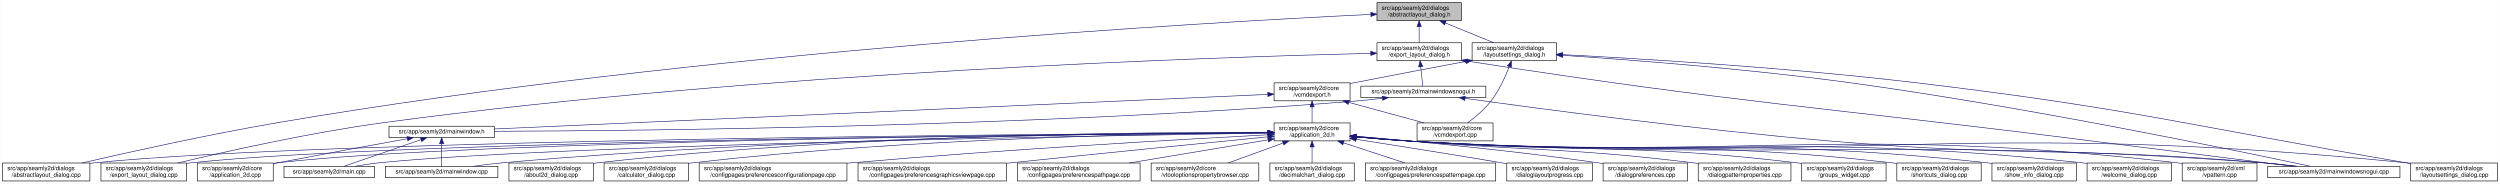
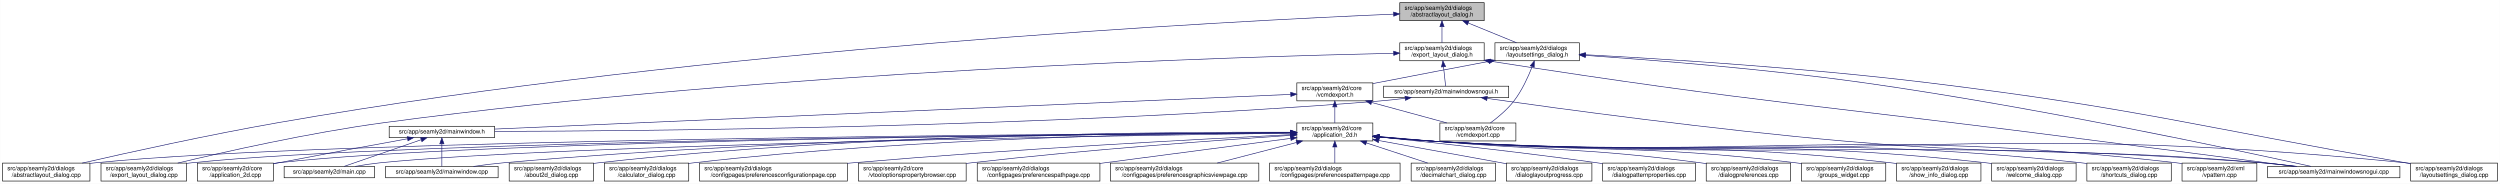
- <svg xmlns="http://www.w3.org/2000/svg" xmlns:xlink="http://www.w3.org/1999/xlink" width="4179pt" height="307pt" viewBox="0.00 0.00 4178.50 307.00">
+ <svg xmlns="http://www.w3.org/2000/svg" xmlns:xlink="http://www.w3.org/1999/xlink" width="4177pt" height="307pt" viewBox="0.00 0.00 4176.50 307.00">
  <g id="graph0" class="graph" transform="scale(1 1) rotate(0) translate(4 303)">
-     <polygon fill="white" stroke="transparent" points="-4,4 -4,-303 4174.5,-303 4174.5,4 -4,4" />
+     <polygon fill="white" stroke="transparent" points="-4,4 -4,-303 4172.5,-303 4172.5,4 -4,4" />
    <g id="node1" class="node">
      <g id="a_node1">
        <a xlink:title=" ">
-           <polygon fill="#bfbfbf" stroke="black" points="2297.5,-268.5 2297.5,-298.5 2438.5,-298.5 2438.5,-268.5 2297.5,-268.5" />
-           <text text-anchor="start" x="2305.5" y="-286.5" font-family="Helvetica,sans-Serif" font-size="10.00">src/app/seamly2d/dialogs</text>
-           <text text-anchor="middle" x="2368" y="-275.5" font-family="Helvetica,sans-Serif" font-size="10.00">/abstractlayout_dialog.h</text>
+           <polygon fill="#bfbfbf" stroke="black" points="2334.5,-268.5 2334.5,-298.5 2475.5,-298.5 2475.5,-268.5 2334.5,-268.5" />
+           <text text-anchor="start" x="2342.5" y="-286.5" font-family="Helvetica,sans-Serif" font-size="10.00">src/app/seamly2d/dialogs</text>
+           <text text-anchor="middle" x="2405" y="-275.5" font-family="Helvetica,sans-Serif" font-size="10.00">/abstractlayout_dialog.h</text>
        </a>
      </g>
    </g>
    <g id="node2" class="node">
      <g id="a_node2">
        <a xlink:href="../../dd/db4/abstractlayout__dialog_8cpp.html" target="_top" xlink:title=" ">
          <polygon fill="white" stroke="black" points="0,-0.5 0,-30.5 146,-30.5 146,-0.5 0,-0.5" />
          <text text-anchor="start" x="8" y="-18.5" font-family="Helvetica,sans-Serif" font-size="10.00">src/app/seamly2d/dialogs</text>
          <text text-anchor="middle" x="73" y="-7.5" font-family="Helvetica,sans-Serif" font-size="10.00">/abstractlayout_dialog.cpp</text>
        </a>
      </g>
    </g>
    <g id="edge1" class="edge">
-       <path fill="none" stroke="midnightblue" d="M2287.07,-278.89C2022.78,-266.2 1161.67,-217.79 460,-98 343.42,-78.1 208.51,-48.08 132.72,-30.57" />
-       <polygon fill="midnightblue" stroke="midnightblue" points="2287.19,-282.4 2297.34,-279.38 2287.52,-275.41 2287.19,-282.4" />
+       <path fill="none" stroke="midnightblue" d="M2324.25,-279.37C2056.8,-268.04 1176.28,-223.05 460,-98 343.66,-77.69 208.96,-47.88 133.08,-30.51" />
+       <polygon fill="midnightblue" stroke="midnightblue" points="2324.12,-282.87 2334.26,-279.79 2324.41,-275.87 2324.12,-282.87" />
    </g>
    <g id="node3" class="node">
      <g id="a_node3">
        <a xlink:href="../../d1/d8e/export__layout__dialog_8h.html" target="_top" xlink:title=" ">
-           <polygon fill="white" stroke="black" points="2297.5,-201.5 2297.5,-231.5 2438.5,-231.5 2438.5,-201.5 2297.5,-201.5" />
-           <text text-anchor="start" x="2305.5" y="-219.5" font-family="Helvetica,sans-Serif" font-size="10.00">src/app/seamly2d/dialogs</text>
-           <text text-anchor="middle" x="2368" y="-208.5" font-family="Helvetica,sans-Serif" font-size="10.00">/export_layout_dialog.h</text>
+           <polygon fill="white" stroke="black" points="2334.5,-201.5 2334.5,-231.5 2475.5,-231.5 2475.5,-201.5 2334.5,-201.5" />
+           <text text-anchor="start" x="2342.5" y="-219.5" font-family="Helvetica,sans-Serif" font-size="10.00">src/app/seamly2d/dialogs</text>
+           <text text-anchor="middle" x="2405" y="-208.5" font-family="Helvetica,sans-Serif" font-size="10.00">/export_layout_dialog.h</text>
        </a>
      </g>
    </g>
    <g id="edge2" class="edge">
-       <path fill="none" stroke="midnightblue" d="M2368,-258.11C2368,-249.15 2368,-239.32 2368,-231.58" />
-       <polygon fill="midnightblue" stroke="midnightblue" points="2364.5,-258.4 2368,-268.4 2371.5,-258.4 2364.5,-258.4" />
+       <path fill="none" stroke="midnightblue" d="M2405,-258.11C2405,-249.15 2405,-239.32 2405,-231.58" />
+       <polygon fill="midnightblue" stroke="midnightblue" points="2401.5,-258.4 2405,-268.4 2408.5,-258.4 2401.5,-258.4" />
    </g>
    <g id="node11" class="node">
      <g id="a_node11">
        <a xlink:href="../../d3/dd8/layoutsettings__dialog_8h.html" target="_top" xlink:title=" ">
-           <polygon fill="white" stroke="black" points="2456.5,-201.5 2456.5,-231.5 2597.5,-231.5 2597.5,-201.5 2456.5,-201.5" />
-           <text text-anchor="start" x="2464.5" y="-219.5" font-family="Helvetica,sans-Serif" font-size="10.00">src/app/seamly2d/dialogs</text>
-           <text text-anchor="middle" x="2527" y="-208.5" font-family="Helvetica,sans-Serif" font-size="10.00">/layoutsettings_dialog.h</text>
+           <polygon fill="white" stroke="black" points="2493.5,-201.5 2493.5,-231.5 2634.5,-231.5 2634.5,-201.5 2493.5,-201.5" />
+           <text text-anchor="start" x="2501.5" y="-219.5" font-family="Helvetica,sans-Serif" font-size="10.00">src/app/seamly2d/dialogs</text>
+           <text text-anchor="middle" x="2564" y="-208.5" font-family="Helvetica,sans-Serif" font-size="10.00">/layoutsettings_dialog.h</text>
        </a>
      </g>
    </g>
    <g id="edge11" class="edge">
-       <path fill="none" stroke="midnightblue" d="M2411.92,-264.54C2437.37,-254.14 2468.93,-241.24 2492.57,-231.58" />
-       <polygon fill="midnightblue" stroke="midnightblue" points="2410.43,-261.37 2402.5,-268.4 2413.08,-267.85 2410.43,-261.37" />
+       <path fill="none" stroke="midnightblue" d="M2448.92,-264.54C2474.37,-254.14 2505.93,-241.24 2529.57,-231.58" />
+       <polygon fill="midnightblue" stroke="midnightblue" points="2447.43,-261.37 2439.5,-268.4 2450.08,-267.85 2447.43,-261.37" />
    </g>
    <g id="node4" class="node">
      <g id="a_node4">
        <a xlink:href="../../dd/d54/export__layout__dialog_8cpp.html" target="_top" xlink:title=" ">
          <polygon fill="white" stroke="black" points="164.5,-0.5 164.5,-30.5 307.5,-30.5 307.5,-0.5 164.5,-0.5" />
          <text text-anchor="start" x="172.5" y="-18.5" font-family="Helvetica,sans-Serif" font-size="10.00">src/app/seamly2d/dialogs</text>
          <text text-anchor="middle" x="236" y="-7.5" font-family="Helvetica,sans-Serif" font-size="10.00">/export_layout_dialog.cpp</text>
        </a>
      </g>
    </g>
    <g id="edge3" class="edge">
-       <path fill="none" stroke="midnightblue" d="M2287.17,-213.82C2039.39,-207.87 1268.91,-183.28 637,-98 513.09,-81.28 370.02,-49.03 292.7,-30.5" />
-       <polygon fill="midnightblue" stroke="midnightblue" points="2287.09,-217.32 2297.17,-214.06 2287.26,-210.32 2287.09,-217.32" />
+       <path fill="none" stroke="midnightblue" d="M2324.2,-213.98C2073.03,-208.45 1283.92,-184.84 637,-98 513.08,-81.37 370.01,-49.08 292.7,-30.53" />
+       <polygon fill="midnightblue" stroke="midnightblue" points="2324.26,-217.49 2334.34,-214.2 2324.42,-210.49 2324.26,-217.49" />
    </g>
    <g id="node5" class="node">
      <g id="a_node5">
        <a xlink:href="../../d1/d82/mainwindowsnogui_8h.html" target="_top" xlink:title=" ">
-           <polygon fill="white" stroke="black" points="2270.5,-140 2270.5,-159 2479.5,-159 2479.5,-140 2270.5,-140" />
-           <text text-anchor="middle" x="2375" y="-147" font-family="Helvetica,sans-Serif" font-size="10.00">src/app/seamly2d/mainwindowsnogui.h</text>
+           <polygon fill="white" stroke="black" points="2307.5,-140 2307.5,-159 2516.5,-159 2516.5,-140 2307.5,-140" />
+           <text text-anchor="middle" x="2412" y="-147" font-family="Helvetica,sans-Serif" font-size="10.00">src/app/seamly2d/mainwindowsnogui.h</text>
        </a>
      </g>
    </g>
    <g id="edge4" class="edge">
-       <path fill="none" stroke="midnightblue" d="M2370.61,-191.25C2371.82,-180.02 2373.18,-167.38 2374.06,-159.19" />
-       <polygon fill="midnightblue" stroke="midnightblue" points="2367.11,-191.08 2369.52,-201.4 2374.07,-191.83 2367.11,-191.08" />
+       <path fill="none" stroke="midnightblue" d="M2407.61,-191.25C2408.82,-180.02 2410.18,-167.38 2411.06,-159.19" />
+       <polygon fill="midnightblue" stroke="midnightblue" points="2404.11,-191.08 2406.52,-201.4 2411.07,-191.83 2404.11,-191.08" />
    </g>
    <g id="node10" class="node">
      <g id="a_node10">
        <a xlink:href="../../d8/de8/mainwindowsnogui_8cpp.html" target="_top" xlink:title=" ">
-           <polygon fill="white" stroke="black" points="3786.5,-6 3786.5,-25 4007.5,-25 4007.5,-6 3786.5,-6" />
-           <text text-anchor="middle" x="3897" y="-13" font-family="Helvetica,sans-Serif" font-size="10.00">src/app/seamly2d/mainwindowsnogui.cpp</text>
+           <polygon fill="white" stroke="black" points="3784.5,-6 3784.5,-25 4005.5,-25 4005.5,-6 3784.5,-6" />
+           <text text-anchor="middle" x="3895" y="-13" font-family="Helvetica,sans-Serif" font-size="10.00">src/app/seamly2d/mainwindowsnogui.cpp</text>
        </a>
      </g>
    </g>
    <g id="edge10" class="edge">
-       <path fill="none" stroke="midnightblue" d="M2448.58,-200.79C2912.68,-128.77 3032.46,-125.62 3495,-67 3612.23,-52.14 3748.73,-35.04 3828.71,-25.03" />
-       <polygon fill="midnightblue" stroke="midnightblue" points="2447.95,-197.35 2438.6,-202.34 2449.02,-204.27 2447.95,-197.35" />
+       <path fill="none" stroke="midnightblue" d="M2485.67,-200.78C2937.81,-129.83 3054.49,-125.73 3505,-67 3618.74,-52.17 3751.15,-35.06 3828.75,-25.04" />
+       <polygon fill="midnightblue" stroke="midnightblue" points="2484.94,-197.35 2475.6,-202.36 2486.03,-204.26 2484.94,-197.35" />
    </g>
    <g id="node6" class="node">
      <g id="a_node6">
        <a xlink:href="../../d9/d53/mainwindow_8h.html" target="_top" xlink:title=" ">
          <polygon fill="white" stroke="black" points="646,-73 646,-92 822,-92 822,-73 646,-73" />
          <text text-anchor="middle" x="734" y="-80" font-family="Helvetica,sans-Serif" font-size="10.00">src/app/seamly2d/mainwindow.h</text>
        </a>
      </g>
    </g>
    <g id="edge5" class="edge">
-       <path fill="none" stroke="midnightblue" d="M2306.35,-138.71C2291.42,-136.88 2275.7,-135.18 2261,-134 1715.33,-90.37 1057.08,-84.27 822.38,-83.54" />
-       <polygon fill="midnightblue" stroke="midnightblue" points="2306.17,-142.22 2316.53,-140 2307.04,-135.27 2306.17,-142.22" />
+       <path fill="none" stroke="midnightblue" d="M2343.35,-138.71C2328.43,-136.87 2312.7,-135.17 2298,-134 1737.42,-89.4 1060.82,-83.91 822.35,-83.44" />
+       <polygon fill="midnightblue" stroke="midnightblue" points="2343.17,-142.21 2353.53,-139.99 2344.05,-135.27 2343.17,-142.21" />
    </g>
    <g id="edge9" class="edge">
-       <path fill="none" stroke="midnightblue" d="M2444.77,-138.57C2568.18,-121.36 2833.18,-86.02 3058,-67 3376.82,-40.03 3458.2,-58.21 3777,-31 3795.4,-29.43 3815.33,-27.23 3833.56,-25.01" />
-       <polygon fill="midnightblue" stroke="midnightblue" points="2444.12,-135.12 2434.7,-139.98 2445.09,-142.06 2444.12,-135.12" />
+       <path fill="none" stroke="midnightblue" d="M2480.59,-138.53C2601.44,-121.32 2860.31,-86.07 3080,-67 3388.14,-40.25 3466.84,-57.57 3775,-31 3793.29,-29.42 3813.1,-27.23 3831.25,-25.03" />
+       <polygon fill="midnightblue" stroke="midnightblue" points="2479.79,-135.11 2470.38,-139.99 2480.78,-142.04 2479.79,-135.11" />
    </g>
    <g id="node7" class="node">
      <g id="a_node7">
        <a xlink:href="../../df/d3e/application__2d_8cpp.html" target="_top" xlink:title=" ">
          <polygon fill="white" stroke="black" points="325.5,-0.5 325.5,-30.5 452.5,-30.5 452.5,-0.5 325.5,-0.5" />
          <text text-anchor="start" x="333.5" y="-18.5" font-family="Helvetica,sans-Serif" font-size="10.00">src/app/seamly2d/core</text>
          <text text-anchor="middle" x="389" y="-7.5" font-family="Helvetica,sans-Serif" font-size="10.00">/application_2d.cpp</text>
        </a>
      </g>
    </g>
    <g id="edge6" class="edge">
      <path fill="none" stroke="midnightblue" d="M676.66,-71.16C621.38,-61.14 535.4,-45.37 461,-31 458.25,-30.47 455.43,-29.92 452.59,-29.36" />
      <polygon fill="midnightblue" stroke="midnightblue" points="676.15,-74.63 686.61,-72.97 677.4,-67.74 676.15,-74.63" />
    </g>
    <g id="node8" class="node">
      <g id="a_node8">
        <a xlink:href="../../dc/d14/app_2seamly2d_2main_8cpp.html" target="_top" xlink:title=" ">
          <polygon fill="white" stroke="black" points="470.5,-6 470.5,-25 621.5,-25 621.5,-6 470.5,-6" />
          <text text-anchor="middle" x="546" y="-13" font-family="Helvetica,sans-Serif" font-size="10.00">src/app/seamly2d/main.cpp</text>
        </a>
      </g>
    </g>
    <g id="edge7" class="edge">
      <path fill="none" stroke="midnightblue" d="M699.11,-69.44C661.81,-56.54 603.63,-36.42 570.77,-25.06" />
      <polygon fill="midnightblue" stroke="midnightblue" points="698.44,-72.91 709.04,-72.87 700.73,-66.29 698.44,-72.91" />
    </g>
    <g id="node9" class="node">
      <g id="a_node9">
        <a xlink:href="../../d8/dd9/mainwindow_8cpp.html" target="_top" xlink:title=" ">
          <polygon fill="white" stroke="black" points="640,-6 640,-25 828,-25 828,-6 640,-6" />
          <text text-anchor="middle" x="734" y="-13" font-family="Helvetica,sans-Serif" font-size="10.00">src/app/seamly2d/mainwindow.cpp</text>
        </a>
      </g>
    </g>
    <g id="edge8" class="edge">
      <path fill="none" stroke="midnightblue" d="M734,-62.54C734,-50.17 734,-34.62 734,-25.13" />
      <polygon fill="midnightblue" stroke="midnightblue" points="730.5,-62.73 734,-72.73 737.5,-62.73 730.5,-62.73" />
    </g>
    <g id="edge41" class="edge">
-       <path fill="none" stroke="midnightblue" d="M2608.09,-210.5C2717.08,-203.25 2916.71,-188.1 3086,-165 3384.54,-124.27 3740.46,-50.12 3857.54,-25.05" />
-       <polygon fill="midnightblue" stroke="midnightblue" points="2607.58,-207.02 2597.83,-211.18 2608.04,-214.01 2607.58,-207.02" />
+       <path fill="none" stroke="midnightblue" d="M2644.69,-210.39C2751.15,-203.1 2944.21,-188 3108,-165 3397.84,-124.29 3743.14,-50.13 3856.72,-25.05" />
+       <polygon fill="midnightblue" stroke="midnightblue" points="2644.41,-206.9 2634.67,-211.07 2644.88,-213.88 2644.41,-206.9" />
    </g>
    <g id="node12" class="node">
      <g id="a_node12">
-         <a xlink:href="../../df/d9b/vcmdexport_8cpp.html" target="_top" xlink:title=" ">
-           <polygon fill="white" stroke="black" points="2364.5,-67.5 2364.5,-97.5 2491.5,-97.5 2491.5,-67.5 2364.5,-67.5" />
-           <text text-anchor="start" x="2372.5" y="-85.5" font-family="Helvetica,sans-Serif" font-size="10.00">src/app/seamly2d/core</text>
-           <text text-anchor="middle" x="2428" y="-74.5" font-family="Helvetica,sans-Serif" font-size="10.00">/vcmdexport.cpp</text>
+         <a xlink:href="../../dd/d57/vcmdexport_8h.html" target="_top" xlink:title=" ">
+           <polygon fill="white" stroke="black" points="2162.5,-134.5 2162.5,-164.5 2289.5,-164.5 2289.5,-134.5 2162.5,-134.5" />
+           <text text-anchor="start" x="2170.5" y="-152.5" font-family="Helvetica,sans-Serif" font-size="10.00">src/app/seamly2d/core</text>
+           <text text-anchor="middle" x="2226" y="-141.5" font-family="Helvetica,sans-Serif" font-size="10.00">/vcmdexport.h</text>
        </a>
      </g>
    </g>
    <g id="edge12" class="edge">
-       <path fill="none" stroke="midnightblue" d="M2518.63,-191.45C2511.96,-174.37 2501.52,-151.46 2488,-134 2477,-119.79 2461.39,-106.81 2448.85,-97.56" />
-       <polygon fill="midnightblue" stroke="midnightblue" points="2515.5,-193.08 2522.28,-201.23 2522.06,-190.63 2515.5,-193.08" />
-     </g>
-     <g id="node13" class="node">
-       <g id="a_node13">
-         <a xlink:href="../../dd/d57/vcmdexport_8h.html" target="_top" xlink:title=" ">
-           <polygon fill="white" stroke="black" points="2125.5,-134.5 2125.5,-164.5 2252.5,-164.5 2252.5,-134.5 2125.5,-134.5" />
-           <text text-anchor="start" x="2133.5" y="-152.5" font-family="Helvetica,sans-Serif" font-size="10.00">src/app/seamly2d/core</text>
-           <text text-anchor="middle" x="2189" y="-141.5" font-family="Helvetica,sans-Serif" font-size="10.00">/vcmdexport.h</text>
-         </a>
-       </g>
-     </g>
-     <g id="edge13" class="edge">
-       <path fill="none" stroke="midnightblue" d="M2446.42,-200.44C2393.65,-190.52 2323.19,-177.17 2261,-165 2258.25,-164.46 2255.44,-163.91 2252.6,-163.35" />
-       <polygon fill="midnightblue" stroke="midnightblue" points="2445.92,-203.91 2456.39,-202.32 2447.21,-197.03 2445.92,-203.91" />
+       <path fill="none" stroke="midnightblue" d="M2483.42,-200.44C2430.65,-190.52 2360.19,-177.17 2298,-165 2295.25,-164.46 2292.44,-163.91 2289.6,-163.35" />
+       <polygon fill="midnightblue" stroke="midnightblue" points="2482.92,-203.91 2493.39,-202.32 2484.21,-197.03 2482.92,-203.91" />
    </g>
    <g id="node26" class="node">
      <g id="a_node26">
        <a xlink:href="../../d0/dfa/layoutsettings__dialog_8cpp.html" target="_top" xlink:title=" ">
-           <polygon fill="white" stroke="black" points="4025.5,-0.5 4025.5,-30.5 4170.5,-30.5 4170.5,-0.5 4025.5,-0.5" />
-           <text text-anchor="start" x="4033.5" y="-18.5" font-family="Helvetica,sans-Serif" font-size="10.00">src/app/seamly2d/dialogs</text>
-           <text text-anchor="middle" x="4098" y="-7.5" font-family="Helvetica,sans-Serif" font-size="10.00">/layoutsettings_dialog.cpp</text>
+           <polygon fill="white" stroke="black" points="4023.5,-0.5 4023.5,-30.5 4168.5,-30.5 4168.5,-0.5 4023.5,-0.5" />
+           <text text-anchor="start" x="4031.5" y="-18.5" font-family="Helvetica,sans-Serif" font-size="10.00">src/app/seamly2d/dialogs</text>
+           <text text-anchor="middle" x="4096" y="-7.5" font-family="Helvetica,sans-Serif" font-size="10.00">/layoutsettings_dialog.cpp</text>
        </a>
      </g>
    </g>
    <g id="edge40" class="edge">
-       <path fill="none" stroke="midnightblue" d="M2607.83,-211.66C2733.82,-205.16 2984.51,-190.19 3196,-165 3563.12,-121.27 3652.58,-93.35 4017,-31 4019.68,-30.54 4022.4,-30.07 4025.15,-29.6" />
-       <polygon fill="midnightblue" stroke="midnightblue" points="2607.31,-208.18 2597.51,-212.19 2607.67,-215.17 2607.31,-208.18" />
+       <path fill="none" stroke="midnightblue" d="M2644.63,-211.55C2767.87,-204.98 3010.34,-190.03 3215,-165 3572.84,-121.24 3659.78,-92.54 4015,-31 4017.67,-30.54 4020.4,-30.06 4023.15,-29.58" />
+       <polygon fill="midnightblue" stroke="midnightblue" points="2644.33,-208.06 2634.53,-212.08 2644.7,-215.05 2644.33,-208.06" />
+     </g>
+     <g id="node31" class="node">
+       <g id="a_node31">
+         <a xlink:href="../../df/d9b/vcmdexport_8cpp.html" target="_top" xlink:title=" ">
+           <polygon fill="white" stroke="black" points="2401.5,-67.5 2401.5,-97.5 2528.5,-97.5 2528.5,-67.5 2401.5,-67.5" />
+           <text text-anchor="start" x="2409.5" y="-85.5" font-family="Helvetica,sans-Serif" font-size="10.00">src/app/seamly2d/core</text>
+           <text text-anchor="middle" x="2465" y="-74.5" font-family="Helvetica,sans-Serif" font-size="10.00">/vcmdexport.cpp</text>
+         </a>
+       </g>
    </g>
    <g id="edge39" class="edge">
-       <path fill="none" stroke="midnightblue" d="M2114.85,-145.19C1869.77,-134.24 1086.41,-99.24 822.07,-87.43" />
-       <polygon fill="midnightblue" stroke="midnightblue" points="2114.93,-148.69 2125.07,-145.64 2115.24,-141.7 2114.93,-148.69" />
+       <path fill="none" stroke="midnightblue" d="M2555.63,-191.45C2548.96,-174.37 2538.52,-151.46 2525,-134 2514,-119.79 2498.39,-106.81 2485.85,-97.56" />
+       <polygon fill="midnightblue" stroke="midnightblue" points="2552.5,-193.08 2559.28,-201.23 2559.06,-190.63 2552.5,-193.08" />
    </g>
    <g id="edge38" class="edge">
-       <path fill="none" stroke="midnightblue" d="M2250.22,-131.85C2289.19,-121.25 2339.1,-107.68 2376.12,-97.61" />
-       <polygon fill="midnightblue" stroke="midnightblue" points="2249.3,-128.47 2240.57,-134.48 2251.13,-135.23 2249.3,-128.47" />
+       <path fill="none" stroke="midnightblue" d="M2152.33,-145.29C1903.11,-134.43 1092.15,-99.1 822.27,-87.35" />
+       <polygon fill="midnightblue" stroke="midnightblue" points="2152.23,-148.79 2162.37,-145.73 2152.53,-141.8 2152.23,-148.79" />
+     </g>
+     <g id="node13" class="node">
+       <g id="a_node13">
+         <a xlink:href="../../d7/d61/application__2d_8h.html" target="_top" xlink:title=" ">
+           <polygon fill="white" stroke="black" points="2162.5,-67.5 2162.5,-97.5 2289.5,-97.5 2289.5,-67.5 2162.5,-67.5" />
+           <text text-anchor="start" x="2170.5" y="-85.5" font-family="Helvetica,sans-Serif" font-size="10.00">src/app/seamly2d/core</text>
+           <text text-anchor="middle" x="2226" y="-74.5" font-family="Helvetica,sans-Serif" font-size="10.00">/application_2d.h</text>
+         </a>
+       </g>
+     </g>
+     <g id="edge13" class="edge">
+       <path fill="none" stroke="midnightblue" d="M2226,-124.11C2226,-115.15 2226,-105.32 2226,-97.58" />
+       <polygon fill="midnightblue" stroke="midnightblue" points="2222.5,-124.4 2226,-134.4 2229.5,-124.4 2222.5,-124.4" />
+     </g>
+     <g id="edge37" class="edge">
+       <path fill="none" stroke="midnightblue" d="M2287.22,-131.85C2326.19,-121.25 2376.1,-107.68 2413.12,-97.61" />
+       <polygon fill="midnightblue" stroke="midnightblue" points="2286.3,-128.47 2277.57,-134.48 2288.13,-135.23 2286.3,-128.47" />
+     </g>
+     <g id="edge15" class="edge">
+       <path fill="none" stroke="midnightblue" d="M2152.13,-81.19C1830.95,-79.62 554.27,-70.94 155,-31 152.12,-30.71 149.19,-30.38 146.24,-30.01" />
+       <polygon fill="midnightblue" stroke="midnightblue" points="2152.23,-84.69 2162.25,-81.24 2152.27,-77.69 2152.23,-84.69" />
+     </g>
+     <g id="edge27" class="edge">
+       <path fill="none" stroke="midnightblue" d="M2152.15,-81.06C1846.81,-79 681.81,-68.76 316,-31 313.33,-30.72 310.62,-30.41 307.88,-30.06" />
+       <polygon fill="midnightblue" stroke="midnightblue" points="2152.2,-84.56 2162.22,-81.12 2152.25,-77.56 2152.2,-84.56" />
+     </g>
+     <g id="edge16" class="edge">
+       <path fill="none" stroke="midnightblue" d="M2152.03,-81.06C1861.27,-79.08 796.43,-69.29 461,-31 458.21,-30.68 455.37,-30.31 452.51,-29.9" />
+       <polygon fill="midnightblue" stroke="midnightblue" points="2152.02,-84.56 2162.04,-81.13 2152.07,-77.56 2152.02,-84.56" />
+     </g>
+     <g id="edge32" class="edge">
+       <path fill="none" stroke="midnightblue" d="M2152.06,-80.51C1879.59,-76.64 931.9,-61.28 631,-31 617.3,-29.62 602.46,-27.36 589.09,-25.03" />
+       <polygon fill="midnightblue" stroke="midnightblue" points="2152.18,-84.01 2162.23,-80.65 2152.28,-77.01 2152.18,-84.01" />
+     </g>
+     <g id="edge36" class="edge">
+       <path fill="none" stroke="midnightblue" d="M2151.99,-81.5C1944.24,-80.92 1338.12,-75.26 837,-31 820.63,-29.55 802.88,-27.3 786.81,-25" />
+       <polygon fill="midnightblue" stroke="midnightblue" points="2152.16,-85 2162.17,-81.53 2152.18,-78 2152.16,-85" />
+     </g>
+     <g id="edge34" class="edge">
+       <path fill="none" stroke="midnightblue" d="M2299.76,-74.08C2328.51,-71.45 2361.77,-68.71 2392,-67 3005.89,-32.23 3161.77,-75.93 3775,-31 3794.15,-29.6 3814.94,-27.34 3833.75,-25.03" />
+       <polygon fill="midnightblue" stroke="midnightblue" points="2299.42,-70.6 2289.78,-75.01 2300.07,-77.57 2299.42,-70.6" />
    </g>
    <g id="node14" class="node">
      <g id="a_node14">
-         <a xlink:href="../../d7/d61/application__2d_8h.html" target="_top" xlink:title=" ">
-           <polygon fill="white" stroke="black" points="2125.5,-67.5 2125.5,-97.5 2252.5,-97.5 2252.5,-67.5 2125.5,-67.5" />
-           <text text-anchor="start" x="2133.5" y="-85.5" font-family="Helvetica,sans-Serif" font-size="10.00">src/app/seamly2d/core</text>
-           <text text-anchor="middle" x="2189" y="-74.5" font-family="Helvetica,sans-Serif" font-size="10.00">/application_2d.h</text>
-         </a>
-       </g>
-     </g>
-     <g id="edge14" class="edge">
-       <path fill="none" stroke="midnightblue" d="M2189,-124.11C2189,-115.15 2189,-105.32 2189,-97.58" />
-       <polygon fill="midnightblue" stroke="midnightblue" points="2185.5,-124.4 2189,-134.4 2192.5,-124.4 2185.5,-124.4" />
-     </g>
-     <g id="edge17" class="edge">
-       <path fill="none" stroke="midnightblue" d="M2115.13,-81.15C1797.54,-79.43 546.59,-70.26 155,-31 152.12,-30.71 149.2,-30.38 146.24,-30.01" />
-       <polygon fill="midnightblue" stroke="midnightblue" points="2115.12,-84.65 2125.14,-81.21 2115.16,-77.65 2115.12,-84.65" />
-     </g>
-     <g id="edge28" class="edge">
-       <path fill="none" stroke="midnightblue" d="M2114.63,-81.01C1812.21,-78.78 673.94,-68.05 316,-31 313.33,-30.72 310.62,-30.41 307.88,-30.06" />
-       <polygon fill="midnightblue" stroke="midnightblue" points="2115,-84.51 2125.03,-81.08 2115.05,-77.51 2115,-84.51" />
-     </g>
-     <g id="edge15" class="edge">
-       <path fill="none" stroke="midnightblue" d="M2115.19,-81.01C1828.55,-78.85 788.86,-68.53 461,-31 458.21,-30.68 455.37,-30.31 452.51,-29.9" />
-       <polygon fill="midnightblue" stroke="midnightblue" points="2115.45,-84.51 2125.47,-81.09 2115.5,-77.51 2115.45,-84.51" />
-     </g>
-     <g id="edge33" class="edge">
-       <path fill="none" stroke="midnightblue" d="M2115.41,-80.45C1847.48,-76.42 924.42,-60.64 631,-31 617.3,-29.62 602.47,-27.35 589.09,-25.02" />
-       <polygon fill="midnightblue" stroke="midnightblue" points="2115.37,-83.95 2125.42,-80.6 2115.47,-76.95 2115.37,-83.95" />
-     </g>
-     <g id="edge37" class="edge">
-       <path fill="none" stroke="midnightblue" d="M2114.86,-81.4C1910.68,-80.53 1323.09,-74.18 837,-31 820.72,-29.55 803.08,-27.32 787.07,-25.03" />
-       <polygon fill="midnightblue" stroke="midnightblue" points="2115.14,-84.9 2125.16,-81.44 2115.17,-77.9 2115.14,-84.9" />
-     </g>
-     <g id="edge35" class="edge">
-       <path fill="none" stroke="midnightblue" d="M2262.76,-74.07C2291.51,-71.44 2324.77,-68.7 2355,-67 2986.2,-31.48 3146.47,-76.97 3777,-31 3796.15,-29.6 3816.94,-27.35 3835.75,-25.04" />
-       <polygon fill="midnightblue" stroke="midnightblue" points="2262.42,-70.59 2252.78,-75 2263.07,-77.56 2262.42,-70.59" />
-     </g>
-     <g id="node15" class="node">
-       <g id="a_node15">
        <a xlink:href="../../d9/d7f/about2d__dialog_8cpp.html" target="_top" xlink:title=" ">
          <polygon fill="white" stroke="black" points="846.5,-0.5 846.5,-30.5 987.5,-30.5 987.5,-0.5 846.5,-0.5" />
          <text text-anchor="start" x="854.5" y="-18.5" font-family="Helvetica,sans-Serif" font-size="10.00">src/app/seamly2d/dialogs</text>
          <text text-anchor="middle" x="917" y="-7.5" font-family="Helvetica,sans-Serif" font-size="10.00">/about2d_dialog.cpp</text>
        </a>
      </g>
    </g>
-     <g id="edge16" class="edge">
-       <path fill="none" stroke="midnightblue" d="M2115.37,-81.94C1927.95,-82.28 1417.76,-78.4 996,-31 993.23,-30.69 990.41,-30.34 987.56,-29.95" />
-       <polygon fill="midnightblue" stroke="midnightblue" points="2115.4,-85.44 2125.39,-81.92 2115.38,-78.44 2115.4,-85.44" />
-     </g>
-     <g id="node16" class="node">
-       <g id="a_node16">
+     <g id="edge14" class="edge">
+       <path fill="none" stroke="midnightblue" d="M2152.16,-82.07C1960.64,-82.78 1432.42,-79.77 996,-31 993.23,-30.69 990.41,-30.34 987.56,-29.96" />
+       <polygon fill="midnightblue" stroke="midnightblue" points="2152.4,-85.57 2162.39,-82.03 2152.37,-78.57 2152.4,-85.57" />
+     </g>
+     <g id="node15" class="node">
+       <g id="a_node15">
        <a xlink:href="../../d7/dfa/calculator__dialog_8cpp.html" target="_top" xlink:title=" ">
          <polygon fill="white" stroke="black" points="1005.5,-0.5 1005.5,-30.5 1146.5,-30.5 1146.5,-0.5 1005.5,-0.5" />
          <text text-anchor="start" x="1013.5" y="-18.5" font-family="Helvetica,sans-Serif" font-size="10.00">src/app/seamly2d/dialogs</text>
          <text text-anchor="middle" x="1076" y="-7.5" font-family="Helvetica,sans-Serif" font-size="10.00">/calculator_dialog.cpp</text>
        </a>
      </g>
    </g>
-     <g id="edge18" class="edge">
-       <path fill="none" stroke="midnightblue" d="M2115.13,-81.25C1945.13,-79.94 1513.24,-72.44 1155,-31 1152.23,-30.68 1149.41,-30.32 1146.57,-29.93" />
-       <polygon fill="midnightblue" stroke="midnightblue" points="2115.2,-84.75 2125.22,-81.32 2115.25,-77.75 2115.2,-84.75" />
-     </g>
-     <g id="node17" class="node">
-       <g id="a_node17">
+     <g id="edge17" class="edge">
+       <path fill="none" stroke="midnightblue" d="M2152.31,-81.43C1978.22,-80.52 1528.06,-73.84 1155,-31 1152.23,-30.68 1149.41,-30.32 1146.56,-29.94" />
+       <polygon fill="midnightblue" stroke="midnightblue" points="2152.37,-84.93 2162.39,-81.48 2152.4,-77.93 2152.37,-84.93" />
+     </g>
+     <g id="node16" class="node">
+       <g id="a_node16">
        <a xlink:href="../../d2/d2d/preferencesconfigurationpage_8cpp.html" target="_top" xlink:title=" ">
          <polygon fill="white" stroke="black" points="1164.5,-0.5 1164.5,-30.5 1411.5,-30.5 1411.5,-0.5 1164.5,-0.5" />
          <text text-anchor="start" x="1172.5" y="-18.5" font-family="Helvetica,sans-Serif" font-size="10.00">src/app/seamly2d/dialogs</text>
          <text text-anchor="middle" x="1288" y="-7.5" font-family="Helvetica,sans-Serif" font-size="10.00">/configpages/preferencesconfigurationpage.cpp</text>
        </a>
      </g>
    </g>
+     <g id="edge18" class="edge">
+       <path fill="none" stroke="midnightblue" d="M2151.95,-77.99C2010,-71.02 1689.82,-54.07 1421,-31 1417.88,-30.73 1414.71,-30.45 1411.52,-30.16" />
+       <polygon fill="midnightblue" stroke="midnightblue" points="2152.11,-81.51 2162.27,-78.5 2152.45,-74.51 2152.11,-81.51" />
+     </g>
+     <g id="node17" class="node">
+       <g id="a_node17">
+         <a xlink:href="../../d2/d00/vtooloptionspropertybrowser_8cpp.html" target="_top" xlink:title=" ">
+           <polygon fill="white" stroke="black" points="1430,-0.5 1430,-30.5 1610,-30.5 1610,-0.5 1430,-0.5" />
+           <text text-anchor="start" x="1438" y="-18.5" font-family="Helvetica,sans-Serif" font-size="10.00">src/app/seamly2d/core</text>
+           <text text-anchor="middle" x="1520" y="-7.5" font-family="Helvetica,sans-Serif" font-size="10.00">/vtooloptionspropertybrowser.cpp</text>
+         </a>
+       </g>
+     </g>
    <g id="edge19" class="edge">
-       <path fill="none" stroke="midnightblue" d="M2115.09,-77.7C1978.08,-70.41 1675.44,-53.23 1421,-31 1417.88,-30.73 1414.71,-30.44 1411.52,-30.15" />
-       <polygon fill="midnightblue" stroke="midnightblue" points="2115.29,-81.21 2125.46,-78.25 2115.66,-74.22 2115.29,-81.21" />
+       <path fill="none" stroke="midnightblue" d="M2152.02,-76.84C2037.56,-69.29 1810.72,-52.99 1619,-31 1616.07,-30.66 1613.09,-30.31 1610.08,-29.94" />
+       <polygon fill="midnightblue" stroke="midnightblue" points="2151.87,-80.34 2162.07,-77.5 2152.33,-73.35 2151.87,-80.34" />
    </g>
    <g id="node18" class="node">
      <g id="a_node18">
-         <a xlink:href="../../d9/d70/preferencesgraphicsviewpage_8cpp.html" target="_top" xlink:title=" ">
-           <polygon fill="white" stroke="black" points="1430,-0.5 1430,-30.5 1678,-30.5 1678,-0.5 1430,-0.5" />
-           <text text-anchor="start" x="1438" y="-18.5" font-family="Helvetica,sans-Serif" font-size="10.00">src/app/seamly2d/dialogs</text>
-           <text text-anchor="middle" x="1554" y="-7.5" font-family="Helvetica,sans-Serif" font-size="10.00">/configpages/preferencesgraphicsviewpage.cpp</text>
+         <a xlink:href="../../dc/d20/preferencespathpage_8cpp.html" target="_top" xlink:title=" ">
+           <polygon fill="white" stroke="black" points="1628.5,-0.5 1628.5,-30.5 1833.5,-30.5 1833.5,-0.5 1628.5,-0.5" />
+           <text text-anchor="start" x="1636.5" y="-18.5" font-family="Helvetica,sans-Serif" font-size="10.00">src/app/seamly2d/dialogs</text>
+           <text text-anchor="middle" x="1731" y="-7.5" font-family="Helvetica,sans-Serif" font-size="10.00">/configpages/preferencespathpage.cpp</text>
        </a>
      </g>
    </g>
    <g id="edge20" class="edge">
-       <path fill="none" stroke="midnightblue" d="M2115.1,-74.26C2017.18,-64.62 1839.08,-46.94 1687,-31 1684.11,-30.7 1681.19,-30.39 1678.24,-30.08" />
-       <polygon fill="midnightblue" stroke="midnightblue" points="2114.9,-77.76 2125.19,-75.25 2115.58,-70.79 2114.9,-77.76" />
+       <path fill="none" stroke="midnightblue" d="M2152.27,-71.82C2067.76,-60.72 1928.67,-42.46 1833.61,-29.97" />
+       <polygon fill="midnightblue" stroke="midnightblue" points="2151.93,-75.3 2162.3,-73.14 2152.84,-68.36 2151.93,-75.3" />
    </g>
    <g id="node19" class="node">
      <g id="a_node19">
-         <a xlink:href="../../dc/d20/preferencespathpage_8cpp.html" target="_top" xlink:title=" ">
-           <polygon fill="white" stroke="black" points="1696.5,-0.5 1696.5,-30.5 1901.5,-30.5 1901.5,-0.5 1696.5,-0.5" />
-           <text text-anchor="start" x="1704.5" y="-18.5" font-family="Helvetica,sans-Serif" font-size="10.00">src/app/seamly2d/dialogs</text>
-           <text text-anchor="middle" x="1799" y="-7.5" font-family="Helvetica,sans-Serif" font-size="10.00">/configpages/preferencespathpage.cpp</text>
+         <a xlink:href="../../d9/d70/preferencesgraphicsviewpage_8cpp.html" target="_top" xlink:title=" ">
+           <polygon fill="white" stroke="black" points="1851,-0.5 1851,-30.5 2099,-30.5 2099,-0.5 1851,-0.5" />
+           <text text-anchor="start" x="1859" y="-18.5" font-family="Helvetica,sans-Serif" font-size="10.00">src/app/seamly2d/dialogs</text>
+           <text text-anchor="middle" x="1975" y="-7.5" font-family="Helvetica,sans-Serif" font-size="10.00">/configpages/preferencesgraphicsviewpage.cpp</text>
        </a>
      </g>
    </g>
    <g id="edge21" class="edge">
-       <path fill="none" stroke="midnightblue" d="M2115.55,-69.26C2049.5,-58.25 1952.5,-42.08 1883.3,-30.55" />
-       <polygon fill="midnightblue" stroke="midnightblue" points="2115.03,-72.72 2125.47,-70.91 2116.18,-65.82 2115.03,-72.72" />
+       <path fill="none" stroke="midnightblue" d="M2161.96,-64.92C2121,-54.31 2068.44,-40.7 2029.49,-30.61" />
+       <polygon fill="midnightblue" stroke="midnightblue" points="2161.29,-68.36 2171.85,-67.48 2163.04,-61.58 2161.29,-68.36" />
    </g>
    <g id="node20" class="node">
      <g id="a_node20">
-         <a xlink:href="../../d2/d00/vtooloptionspropertybrowser_8cpp.html" target="_top" xlink:title=" ">
-           <polygon fill="white" stroke="black" points="1920,-0.5 1920,-30.5 2100,-30.5 2100,-0.5 1920,-0.5" />
-           <text text-anchor="start" x="1928" y="-18.5" font-family="Helvetica,sans-Serif" font-size="10.00">src/app/seamly2d/core</text>
-           <text text-anchor="middle" x="2010" y="-7.5" font-family="Helvetica,sans-Serif" font-size="10.00">/vtooloptionspropertybrowser.cpp</text>
+         <a xlink:href="../../dc/d63/preferencespatternpage_8cpp.html" target="_top" xlink:title=" ">
+           <polygon fill="white" stroke="black" points="2117,-0.5 2117,-30.5 2335,-30.5 2335,-0.5 2117,-0.5" />
+           <text text-anchor="start" x="2125" y="-18.5" font-family="Helvetica,sans-Serif" font-size="10.00">src/app/seamly2d/dialogs</text>
+           <text text-anchor="middle" x="2226" y="-7.5" font-family="Helvetica,sans-Serif" font-size="10.00">/configpages/preferencespatternpage.cpp</text>
        </a>
      </g>
    </g>
    <g id="edge22" class="edge">
-       <path fill="none" stroke="midnightblue" d="M2140.68,-63.96C2111.85,-53.48 2075.72,-40.37 2048.76,-30.58" />
-       <polygon fill="midnightblue" stroke="midnightblue" points="2139.57,-67.27 2150.16,-67.4 2141.95,-60.69 2139.57,-67.27" />
+       <path fill="none" stroke="midnightblue" d="M2226,-57.11C2226,-48.15 2226,-38.32 2226,-30.58" />
+       <polygon fill="midnightblue" stroke="midnightblue" points="2222.5,-57.4 2226,-67.4 2229.5,-57.4 2222.5,-57.4" />
    </g>
    <g id="node21" class="node">
      <g id="a_node21">
        <a xlink:href="../../dd/dc2/decimalchart__dialog_8cpp.html" target="_top" xlink:title=" ">
-           <polygon fill="white" stroke="black" points="2118.5,-0.5 2118.5,-30.5 2259.5,-30.5 2259.5,-0.5 2118.5,-0.5" />
-           <text text-anchor="start" x="2126.5" y="-18.5" font-family="Helvetica,sans-Serif" font-size="10.00">src/app/seamly2d/dialogs</text>
-           <text text-anchor="middle" x="2189" y="-7.5" font-family="Helvetica,sans-Serif" font-size="10.00">/decimalchart_dialog.cpp</text>
+           <polygon fill="white" stroke="black" points="2353.5,-0.5 2353.5,-30.5 2494.5,-30.5 2494.5,-0.5 2353.5,-0.5" />
+           <text text-anchor="start" x="2361.5" y="-18.5" font-family="Helvetica,sans-Serif" font-size="10.00">src/app/seamly2d/dialogs</text>
+           <text text-anchor="middle" x="2424" y="-7.5" font-family="Helvetica,sans-Serif" font-size="10.00">/decimalchart_dialog.cpp</text>
        </a>
      </g>
    </g>
    <g id="edge23" class="edge">
-       <path fill="none" stroke="midnightblue" d="M2189,-57.11C2189,-48.15 2189,-38.32 2189,-30.58" />
-       <polygon fill="midnightblue" stroke="midnightblue" points="2185.5,-57.4 2189,-67.4 2192.5,-57.4 2185.5,-57.4" />
+       <path fill="none" stroke="midnightblue" d="M2278.61,-64.23C2310.64,-53.71 2351.04,-40.45 2381.12,-30.58" />
+       <polygon fill="midnightblue" stroke="midnightblue" points="2277.37,-60.95 2268.96,-67.4 2279.56,-67.6 2277.37,-60.95" />
    </g>
    <g id="node22" class="node">
      <g id="a_node22">
-         <a xlink:href="../../dc/d63/preferencespatternpage_8cpp.html" target="_top" xlink:title=" ">
-           <polygon fill="white" stroke="black" points="2278,-0.5 2278,-30.5 2496,-30.5 2496,-0.5 2278,-0.5" />
-           <text text-anchor="start" x="2286" y="-18.5" font-family="Helvetica,sans-Serif" font-size="10.00">src/app/seamly2d/dialogs</text>
-           <text text-anchor="middle" x="2387" y="-7.5" font-family="Helvetica,sans-Serif" font-size="10.00">/configpages/preferencespatternpage.cpp</text>
+         <a xlink:href="../../d6/d89/dialoglayoutprogress_8cpp.html" target="_top" xlink:title=" ">
+           <polygon fill="white" stroke="black" points="2512.5,-0.5 2512.5,-30.5 2655.5,-30.5 2655.5,-0.5 2512.5,-0.5" />
+           <text text-anchor="start" x="2520.5" y="-18.5" font-family="Helvetica,sans-Serif" font-size="10.00">src/app/seamly2d/dialogs</text>
+           <text text-anchor="middle" x="2584" y="-7.5" font-family="Helvetica,sans-Serif" font-size="10.00">/dialoglayoutprogress.cpp</text>
        </a>
      </g>
    </g>
    <g id="edge24" class="edge">
-       <path fill="none" stroke="midnightblue" d="M2241.61,-64.23C2273.64,-53.71 2314.04,-40.45 2344.12,-30.58" />
-       <polygon fill="midnightblue" stroke="midnightblue" points="2240.37,-60.95 2231.96,-67.4 2242.56,-67.6 2240.37,-60.95" />
+       <path fill="none" stroke="midnightblue" d="M2299.74,-68.11C2362.04,-56.8 2450.71,-40.7 2512.4,-29.5" />
+       <polygon fill="midnightblue" stroke="midnightblue" points="2298.8,-64.72 2289.59,-69.95 2300.06,-71.61 2298.8,-64.72" />
    </g>
    <g id="node23" class="node">
      <g id="a_node23">
-         <a xlink:href="../../d6/d89/dialoglayoutprogress_8cpp.html" target="_top" xlink:title=" ">
-           <polygon fill="white" stroke="black" points="2514.5,-0.5 2514.5,-30.5 2657.5,-30.5 2657.5,-0.5 2514.5,-0.5" />
-           <text text-anchor="start" x="2522.5" y="-18.5" font-family="Helvetica,sans-Serif" font-size="10.00">src/app/seamly2d/dialogs</text>
-           <text text-anchor="middle" x="2586" y="-7.5" font-family="Helvetica,sans-Serif" font-size="10.00">/dialoglayoutprogress.cpp</text>
+         <a xlink:href="../../d5/d18/dialogpatternproperties_8cpp.html" target="_top" xlink:title=" ">
+           <polygon fill="white" stroke="black" points="2673.5,-0.5 2673.5,-30.5 2828.5,-30.5 2828.5,-0.5 2673.5,-0.5" />
+           <text text-anchor="start" x="2681.5" y="-18.5" font-family="Helvetica,sans-Serif" font-size="10.00">src/app/seamly2d/dialogs</text>
+           <text text-anchor="middle" x="2751" y="-7.5" font-family="Helvetica,sans-Serif" font-size="10.00">/dialogpatternproperties.cpp</text>
        </a>
      </g>
    </g>
    <g id="edge25" class="edge">
-       <path fill="none" stroke="midnightblue" d="M2262.62,-70.13C2326.7,-60.14 2422.07,-45.05 2505,-31 2508.1,-30.48 2511.26,-29.93 2514.46,-29.38" />
-       <polygon fill="midnightblue" stroke="midnightblue" points="2261.95,-66.69 2252.61,-71.69 2263.03,-73.61 2261.95,-66.69" />
+       <path fill="none" stroke="midnightblue" d="M2299.65,-74.15C2386.8,-65.19 2536.23,-49 2664,-31 2667.03,-30.57 2670.12,-30.12 2673.24,-29.66" />
+       <polygon fill="midnightblue" stroke="midnightblue" points="2299.19,-70.68 2289.6,-75.18 2299.9,-77.65 2299.19,-70.68" />
    </g>
    <g id="node24" class="node">
      <g id="a_node24">
        <a xlink:href="../../d5/dc5/dialogpreferences_8cpp.html" target="_top" xlink:title=" ">
-           <polygon fill="white" stroke="black" points="2675.5,-0.5 2675.5,-30.5 2816.5,-30.5 2816.5,-0.5 2675.5,-0.5" />
-           <text text-anchor="start" x="2683.5" y="-18.5" font-family="Helvetica,sans-Serif" font-size="10.00">src/app/seamly2d/dialogs</text>
-           <text text-anchor="middle" x="2746" y="-7.5" font-family="Helvetica,sans-Serif" font-size="10.00">/dialogpreferences.cpp</text>
+           <polygon fill="white" stroke="black" points="2846.5,-0.5 2846.5,-30.5 2987.5,-30.5 2987.5,-0.5 2846.5,-0.5" />
+           <text text-anchor="start" x="2854.5" y="-18.5" font-family="Helvetica,sans-Serif" font-size="10.00">src/app/seamly2d/dialogs</text>
+           <text text-anchor="middle" x="2917" y="-7.5" font-family="Helvetica,sans-Serif" font-size="10.00">/dialogpreferences.cpp</text>
        </a>
      </g>
    </g>
    <g id="edge26" class="edge">
-       <path fill="none" stroke="midnightblue" d="M2262.81,-75.39C2356.73,-67.22 2523.83,-51.38 2666,-31 2669.07,-30.56 2672.21,-30.09 2675.38,-29.59" />
-       <polygon fill="midnightblue" stroke="midnightblue" points="2262.5,-71.9 2252.84,-76.25 2263.1,-78.88 2262.5,-71.9" />
+       <path fill="none" stroke="midnightblue" d="M2299.82,-74.95C2328.58,-72.42 2361.83,-69.54 2392,-67 2589.73,-50.37 2640.25,-56.73 2837,-31 2840.08,-30.6 2843.22,-30.16 2846.39,-29.69" />
+       <polygon fill="midnightblue" stroke="midnightblue" points="2299.5,-71.46 2289.84,-75.83 2300.11,-78.44 2299.5,-71.46" />
    </g>
    <g id="node25" class="node">
      <g id="a_node25">
-         <a xlink:href="../../d5/d18/dialogpatternproperties_8cpp.html" target="_top" xlink:title=" ">
-           <polygon fill="white" stroke="black" points="2834.5,-0.5 2834.5,-30.5 2989.5,-30.5 2989.5,-0.5 2834.5,-0.5" />
-           <text text-anchor="start" x="2842.5" y="-18.5" font-family="Helvetica,sans-Serif" font-size="10.00">src/app/seamly2d/dialogs</text>
-           <text text-anchor="middle" x="2912" y="-7.5" font-family="Helvetica,sans-Serif" font-size="10.00">/dialogpatternproperties.cpp</text>
-         </a>
-       </g>
-     </g>
-     <g id="edge27" class="edge">
-       <path fill="none" stroke="midnightblue" d="M2262.81,-74.88C2291.58,-72.35 2324.82,-69.47 2355,-67 2563.8,-49.88 2617.03,-56.25 2825,-31 2828.04,-30.63 2831.14,-30.23 2834.26,-29.81" />
-       <polygon fill="midnightblue" stroke="midnightblue" points="2262.49,-71.4 2252.84,-75.76 2263.11,-78.37 2262.49,-71.4" />
+         <a xlink:href="../../db/d5c/groups__widget_8cpp.html" target="_top" xlink:title=" ">
+           <polygon fill="white" stroke="black" points="3005.5,-0.5 3005.5,-30.5 3146.5,-30.5 3146.5,-0.5 3005.5,-0.5" />
+           <text text-anchor="start" x="3013.5" y="-18.5" font-family="Helvetica,sans-Serif" font-size="10.00">src/app/seamly2d/dialogs</text>
+           <text text-anchor="middle" x="3076" y="-7.5" font-family="Helvetica,sans-Serif" font-size="10.00">/groups_widget.cpp</text>
+         </a>
+       </g>
+     </g>
+     <g id="edge28" class="edge">
+       <path fill="none" stroke="midnightblue" d="M2299.79,-74.61C2328.55,-72.05 2361.8,-69.22 2392,-67 2660.2,-47.3 2728.99,-63.04 2996,-31 2999.08,-30.63 3002.23,-30.22 3005.4,-29.77" />
+       <polygon fill="midnightblue" stroke="midnightblue" points="2299.46,-71.13 2289.82,-75.51 2300.09,-78.1 2299.46,-71.13" />
    </g>
    <g id="edge29" class="edge">
-       <path fill="none" stroke="midnightblue" d="M2262.75,-74.01C2291.51,-71.37 2324.77,-68.65 2355,-67 3092.75,-26.83 3281.81,-104.32 4017,-31 4019.7,-30.73 4022.45,-30.42 4025.22,-30.08" />
-       <polygon fill="midnightblue" stroke="midnightblue" points="2262.41,-70.53 2252.78,-74.95 2263.06,-77.5 2262.41,-70.53" />
+       <path fill="none" stroke="midnightblue" d="M2299.75,-74.02C2328.51,-71.38 2361.77,-68.65 2392,-67 3112.43,-27.59 3297.07,-102.78 4015,-31 4017.7,-30.73 4020.45,-30.42 4023.22,-30.08" />
+       <polygon fill="midnightblue" stroke="midnightblue" points="2299.41,-70.54 2289.78,-74.95 2300.06,-77.51 2299.41,-70.54" />
    </g>
    <g id="node27" class="node">
      <g id="a_node27">
-         <a xlink:href="../../db/d5c/groups__widget_8cpp.html" target="_top" xlink:title=" ">
-           <polygon fill="white" stroke="black" points="3007.5,-0.5 3007.5,-30.5 3148.5,-30.5 3148.5,-0.5 3007.5,-0.5" />
-           <text text-anchor="start" x="3015.5" y="-18.5" font-family="Helvetica,sans-Serif" font-size="10.00">src/app/seamly2d/dialogs</text>
-           <text text-anchor="middle" x="3078" y="-7.5" font-family="Helvetica,sans-Serif" font-size="10.00">/groups_widget.cpp</text>
+         <a xlink:href="../../d2/df4/show__info__dialog_8cpp.html" target="_top" xlink:title=" ">
+           <polygon fill="white" stroke="black" points="3164.5,-0.5 3164.5,-30.5 3305.5,-30.5 3305.5,-0.5 3164.5,-0.5" />
+           <text text-anchor="start" x="3172.5" y="-18.5" font-family="Helvetica,sans-Serif" font-size="10.00">src/app/seamly2d/dialogs</text>
+           <text text-anchor="middle" x="3235" y="-7.5" font-family="Helvetica,sans-Serif" font-size="10.00">/show_info_dialog.cpp</text>
        </a>
      </g>
    </g>
    <g id="edge30" class="edge">
-       <path fill="none" stroke="midnightblue" d="M2262.79,-74.56C2291.55,-71.98 2324.8,-69.16 2355,-67 2640.49,-46.54 2713.75,-64.59 2998,-31 3001.08,-30.64 3004.23,-30.23 3007.4,-29.78" />
-       <polygon fill="midnightblue" stroke="midnightblue" points="2262.46,-71.07 2252.81,-75.46 2263.09,-78.04 2262.46,-71.07" />
+       <path fill="none" stroke="midnightblue" d="M2299.78,-74.42C2328.54,-71.83 2361.79,-69.03 2392,-67 2730.72,-44.22 2817.69,-69.36 3155,-31 3158.09,-30.65 3161.23,-30.25 3164.4,-29.82" />
+       <polygon fill="midnightblue" stroke="midnightblue" points="2299.45,-70.93 2289.8,-75.33 2300.08,-77.91 2299.45,-70.93" />
    </g>
    <g id="node28" class="node">
      <g id="a_node28">
-         <a xlink:href="../../dd/d84/shortcuts__dialog_8cpp.html" target="_top" xlink:title=" ">
-           <polygon fill="white" stroke="black" points="3166.5,-0.5 3166.5,-30.5 3307.5,-30.5 3307.5,-0.5 3166.5,-0.5" />
-           <text text-anchor="start" x="3174.5" y="-18.5" font-family="Helvetica,sans-Serif" font-size="10.00">src/app/seamly2d/dialogs</text>
-           <text text-anchor="middle" x="3237" y="-7.5" font-family="Helvetica,sans-Serif" font-size="10.00">/shortcuts_dialog.cpp</text>
+         <a xlink:href="../../df/d69/welcome__dialog_8cpp.html" target="_top" xlink:title=" ">
+           <polygon fill="white" stroke="black" points="3323.5,-0.5 3323.5,-30.5 3464.5,-30.5 3464.5,-0.5 3323.5,-0.5" />
+           <text text-anchor="start" x="3331.5" y="-18.5" font-family="Helvetica,sans-Serif" font-size="10.00">src/app/seamly2d/dialogs</text>
+           <text text-anchor="middle" x="3394" y="-7.5" font-family="Helvetica,sans-Serif" font-size="10.00">/welcome_dialog.cpp</text>
        </a>
      </g>
    </g>
    <g id="edge31" class="edge">
-       <path fill="none" stroke="midnightblue" d="M2262.77,-74.38C2291.53,-71.78 2324.79,-69 2355,-67 2711.03,-43.47 2802.44,-70.91 3157,-31 3160.09,-30.65 3163.23,-30.26 3166.41,-29.83" />
-       <polygon fill="midnightblue" stroke="midnightblue" points="2262.44,-70.9 2252.8,-75.29 2263.08,-77.87 2262.44,-70.9" />
+       <path fill="none" stroke="midnightblue" d="M2299.77,-74.29C2328.53,-71.68 2361.78,-68.91 2392,-67 2801.27,-41.15 2906.35,-75.68 3314,-31 3317.09,-30.66 3320.23,-30.27 3323.41,-29.85" />
+       <polygon fill="midnightblue" stroke="midnightblue" points="2299.43,-70.81 2289.8,-75.2 2300.07,-77.78 2299.43,-70.81" />
    </g>
    <g id="node29" class="node">
      <g id="a_node29">
-         <a xlink:href="../../d2/df4/show__info__dialog_8cpp.html" target="_top" xlink:title=" ">
-           <polygon fill="white" stroke="black" points="3325.5,-0.5 3325.5,-30.5 3466.5,-30.5 3466.5,-0.5 3325.5,-0.5" />
-           <text text-anchor="start" x="3333.5" y="-18.5" font-family="Helvetica,sans-Serif" font-size="10.00">src/app/seamly2d/dialogs</text>
-           <text text-anchor="middle" x="3396" y="-7.5" font-family="Helvetica,sans-Serif" font-size="10.00">/show_info_dialog.cpp</text>
-         </a>
-       </g>
-     </g>
-     <g id="edge32" class="edge">
-       <path fill="none" stroke="midnightblue" d="M2262.77,-74.26C2291.53,-71.65 2324.78,-68.88 2355,-67 2781.58,-40.4 2891.1,-77.23 3316,-31 3319.09,-30.66 3322.23,-30.28 3325.41,-29.86" />
-       <polygon fill="midnightblue" stroke="midnightblue" points="2262.43,-70.78 2252.79,-75.18 2263.07,-77.75 2262.43,-70.78" />
+         <a xlink:href="../../dd/d84/shortcuts__dialog_8cpp.html" target="_top" xlink:title=" ">
+           <polygon fill="white" stroke="black" points="3482.5,-0.5 3482.5,-30.5 3623.5,-30.5 3623.5,-0.5 3482.5,-0.5" />
+           <text text-anchor="start" x="3490.5" y="-18.5" font-family="Helvetica,sans-Serif" font-size="10.00">src/app/seamly2d/dialogs</text>
+           <text text-anchor="middle" x="3553" y="-7.5" font-family="Helvetica,sans-Serif" font-size="10.00">/shortcuts_dialog.cpp</text>
+         </a>
+       </g>
+     </g>
+     <g id="edge33" class="edge">
+       <path fill="none" stroke="midnightblue" d="M2299.76,-74.2C2328.52,-71.58 2361.78,-68.82 2392,-67 2871.84,-38.07 2995,-82 3473,-31 3476.09,-30.67 3479.24,-30.29 3482.41,-29.87" />
+       <polygon fill="midnightblue" stroke="midnightblue" points="2299.43,-70.72 2289.79,-75.12 2300.07,-77.69 2299.43,-70.72" />
    </g>
    <g id="node30" class="node">
      <g id="a_node30">
-         <a xlink:href="../../df/d69/welcome__dialog_8cpp.html" target="_top" xlink:title=" ">
-           <polygon fill="white" stroke="black" points="3484.5,-0.5 3484.5,-30.5 3625.5,-30.5 3625.5,-0.5 3484.5,-0.5" />
-           <text text-anchor="start" x="3492.5" y="-18.5" font-family="Helvetica,sans-Serif" font-size="10.00">src/app/seamly2d/dialogs</text>
-           <text text-anchor="middle" x="3555" y="-7.5" font-family="Helvetica,sans-Serif" font-size="10.00">/welcome_dialog.cpp</text>
-         </a>
-       </g>
-     </g>
-     <g id="edge34" class="edge">
-       <path fill="none" stroke="midnightblue" d="M2262.76,-74.18C2291.52,-71.56 2324.78,-68.8 2355,-67 2852.15,-37.32 2979.75,-83.55 3475,-31 3478.09,-30.67 3481.24,-30.29 3484.41,-29.88" />
-       <polygon fill="midnightblue" stroke="midnightblue" points="2262.43,-70.7 2252.79,-75.1 2263.07,-77.67 2262.43,-70.7" />
-     </g>
-     <g id="node31" class="node">
-       <g id="a_node31">
        <a xlink:href="../../d3/d49/vpattern_8cpp.html" target="_top" xlink:title=" ">
-           <polygon fill="white" stroke="black" points="3643.5,-0.5 3643.5,-30.5 3768.5,-30.5 3768.5,-0.5 3643.5,-0.5" />
-           <text text-anchor="start" x="3651.5" y="-18.5" font-family="Helvetica,sans-Serif" font-size="10.00">src/app/seamly2d/xml</text>
-           <text text-anchor="middle" x="3706" y="-7.5" font-family="Helvetica,sans-Serif" font-size="10.00">/vpattern.cpp</text>
-         </a>
-       </g>
-     </g>
-     <g id="edge36" class="edge">
-       <path fill="none" stroke="midnightblue" d="M2262.76,-74.12C2291.52,-71.49 2324.77,-68.74 2355,-67 2922.73,-34.24 3068.99,-95.37 3634,-31 3637.04,-30.65 3640.14,-30.24 3643.27,-29.79" />
-       <polygon fill="midnightblue" stroke="midnightblue" points="2262.42,-70.63 2252.79,-75.04 2263.07,-77.6 2262.42,-70.63" />
+           <polygon fill="white" stroke="black" points="3641.5,-0.5 3641.5,-30.5 3766.5,-30.5 3766.5,-0.5 3641.5,-0.5" />
+           <text text-anchor="start" x="3649.5" y="-18.5" font-family="Helvetica,sans-Serif" font-size="10.00">src/app/seamly2d/xml</text>
+           <text text-anchor="middle" x="3704" y="-7.5" font-family="Helvetica,sans-Serif" font-size="10.00">/vpattern.cpp</text>
+         </a>
+       </g>
+     </g>
+     <g id="edge35" class="edge">
+       <path fill="none" stroke="midnightblue" d="M2299.76,-74.13C2328.52,-71.5 2361.77,-68.76 2392,-67 2942.41,-35 3084.23,-93.65 3632,-31 3635.04,-30.65 3638.14,-30.24 3641.27,-29.78" />
+       <polygon fill="midnightblue" stroke="midnightblue" points="2299.42,-70.65 2289.79,-75.06 2300.07,-77.62 2299.42,-70.65" />
    </g>
  </g>
</svg>
